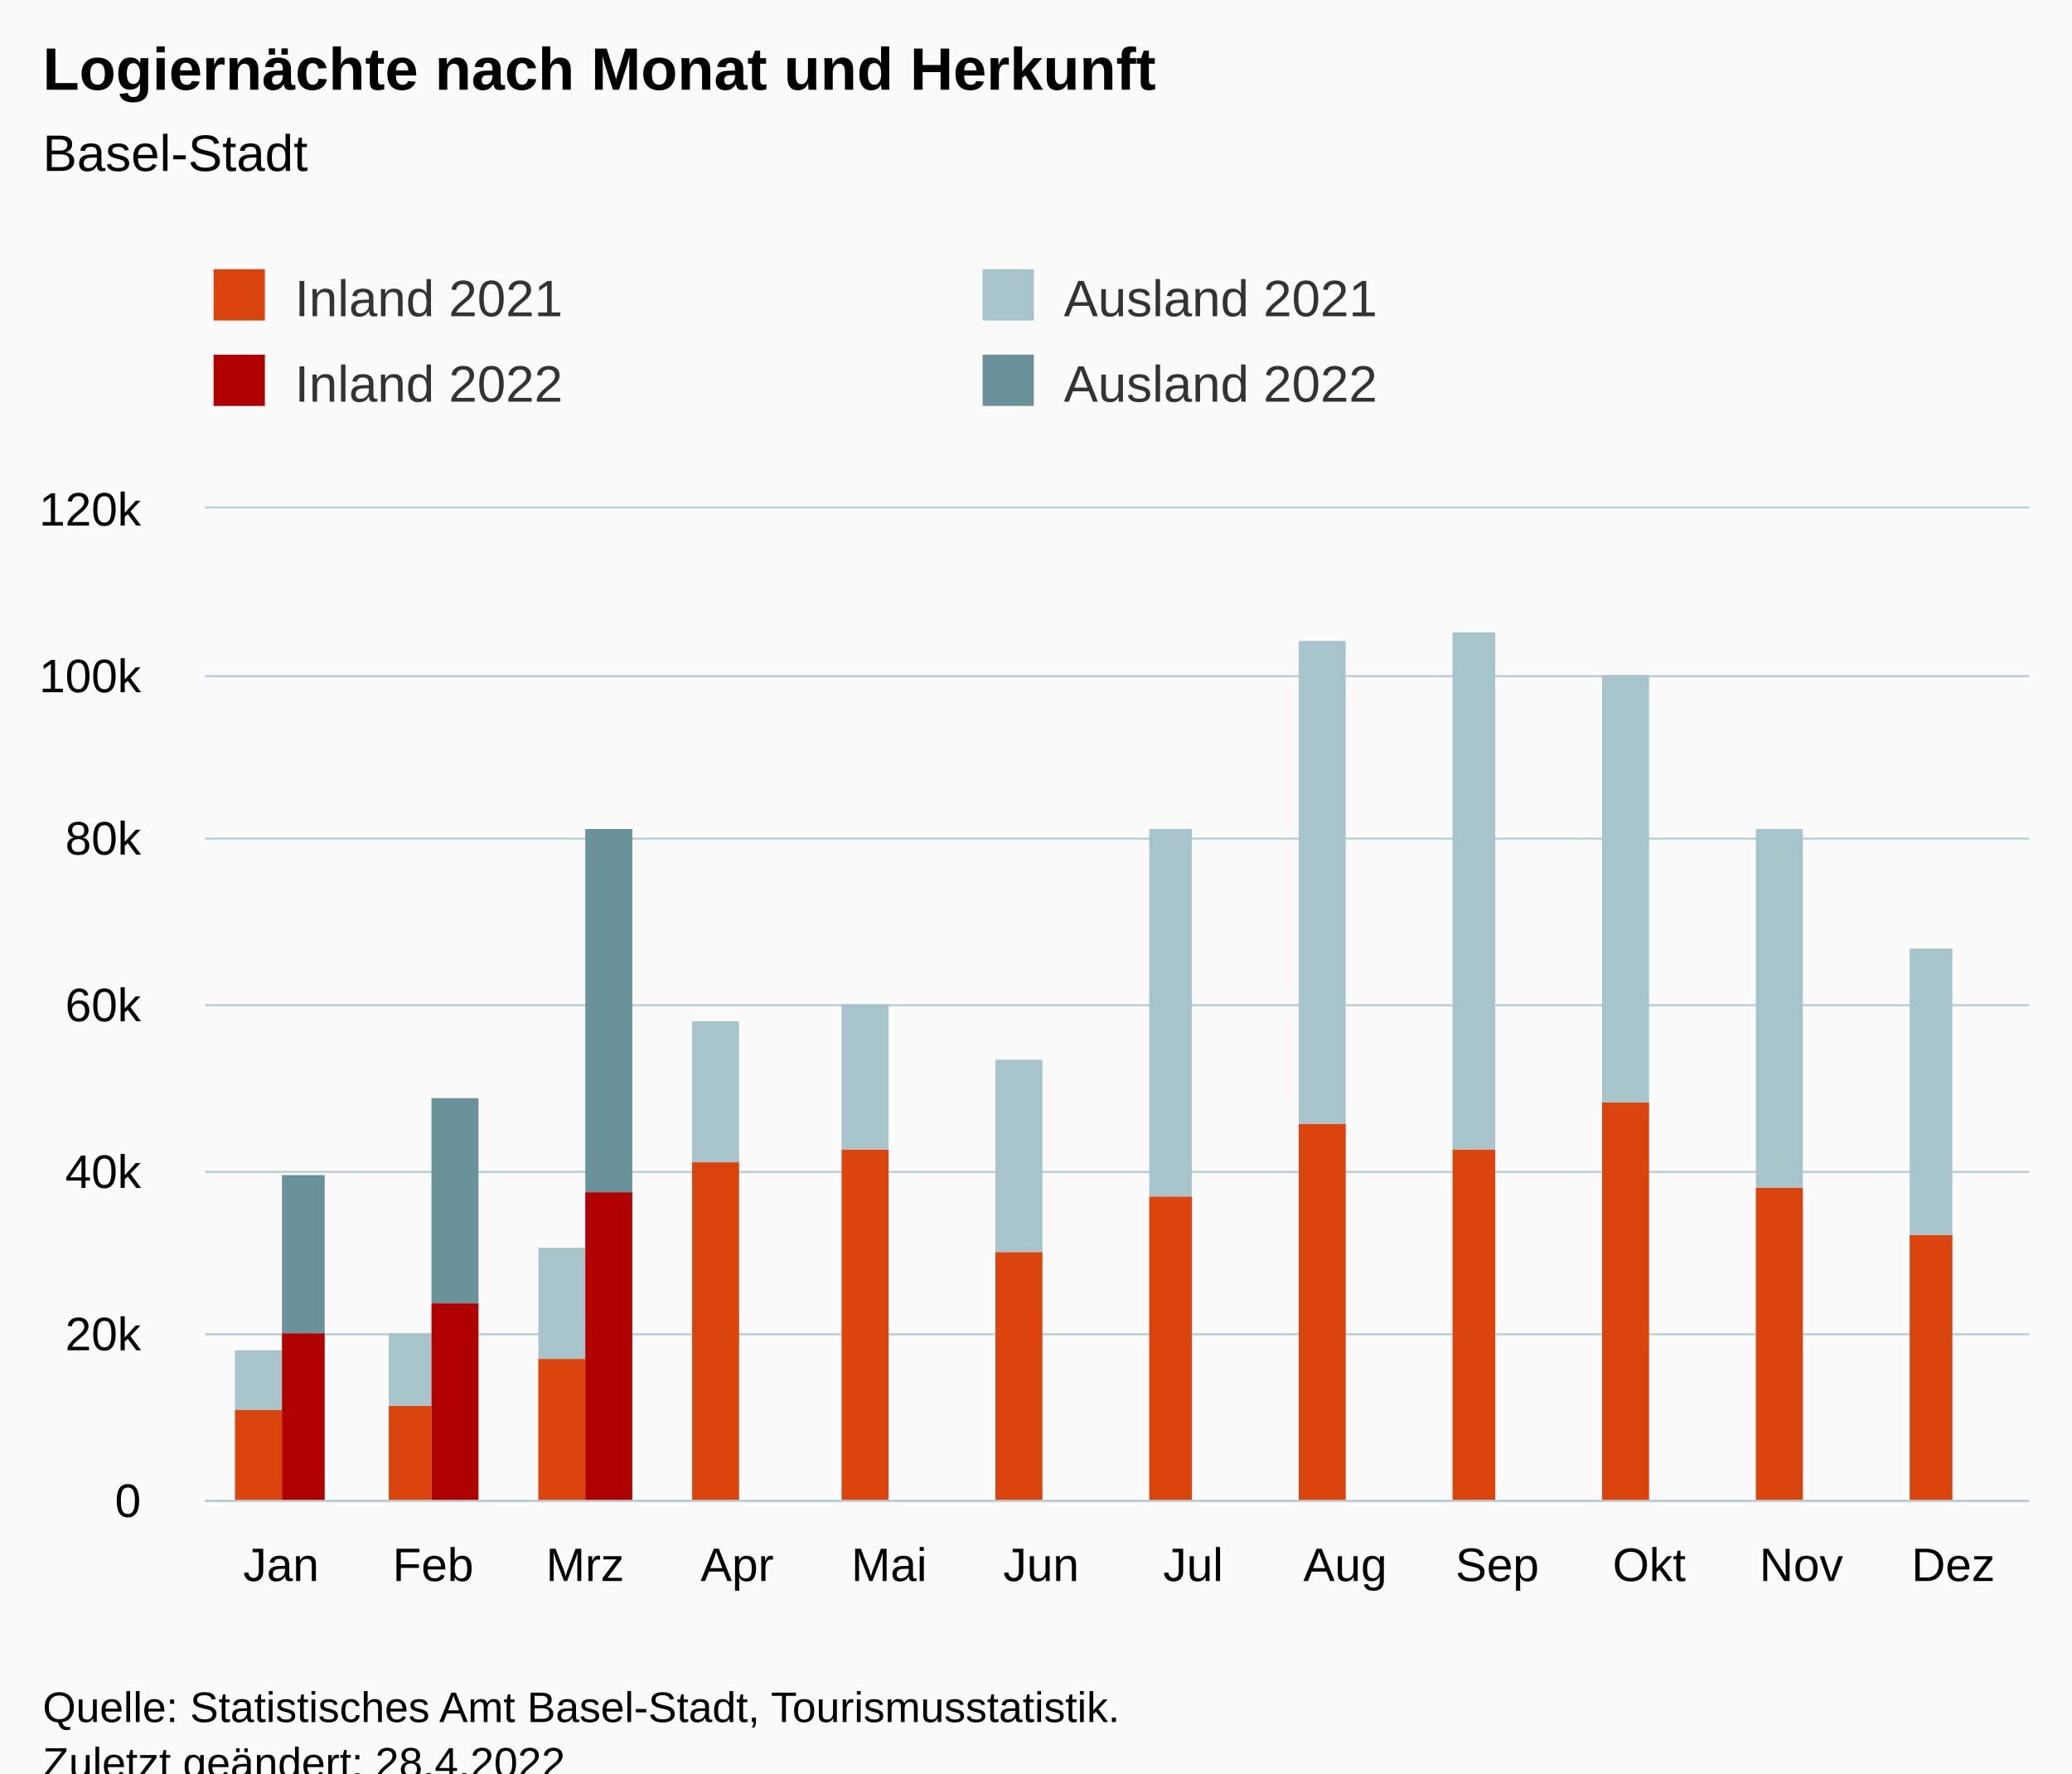
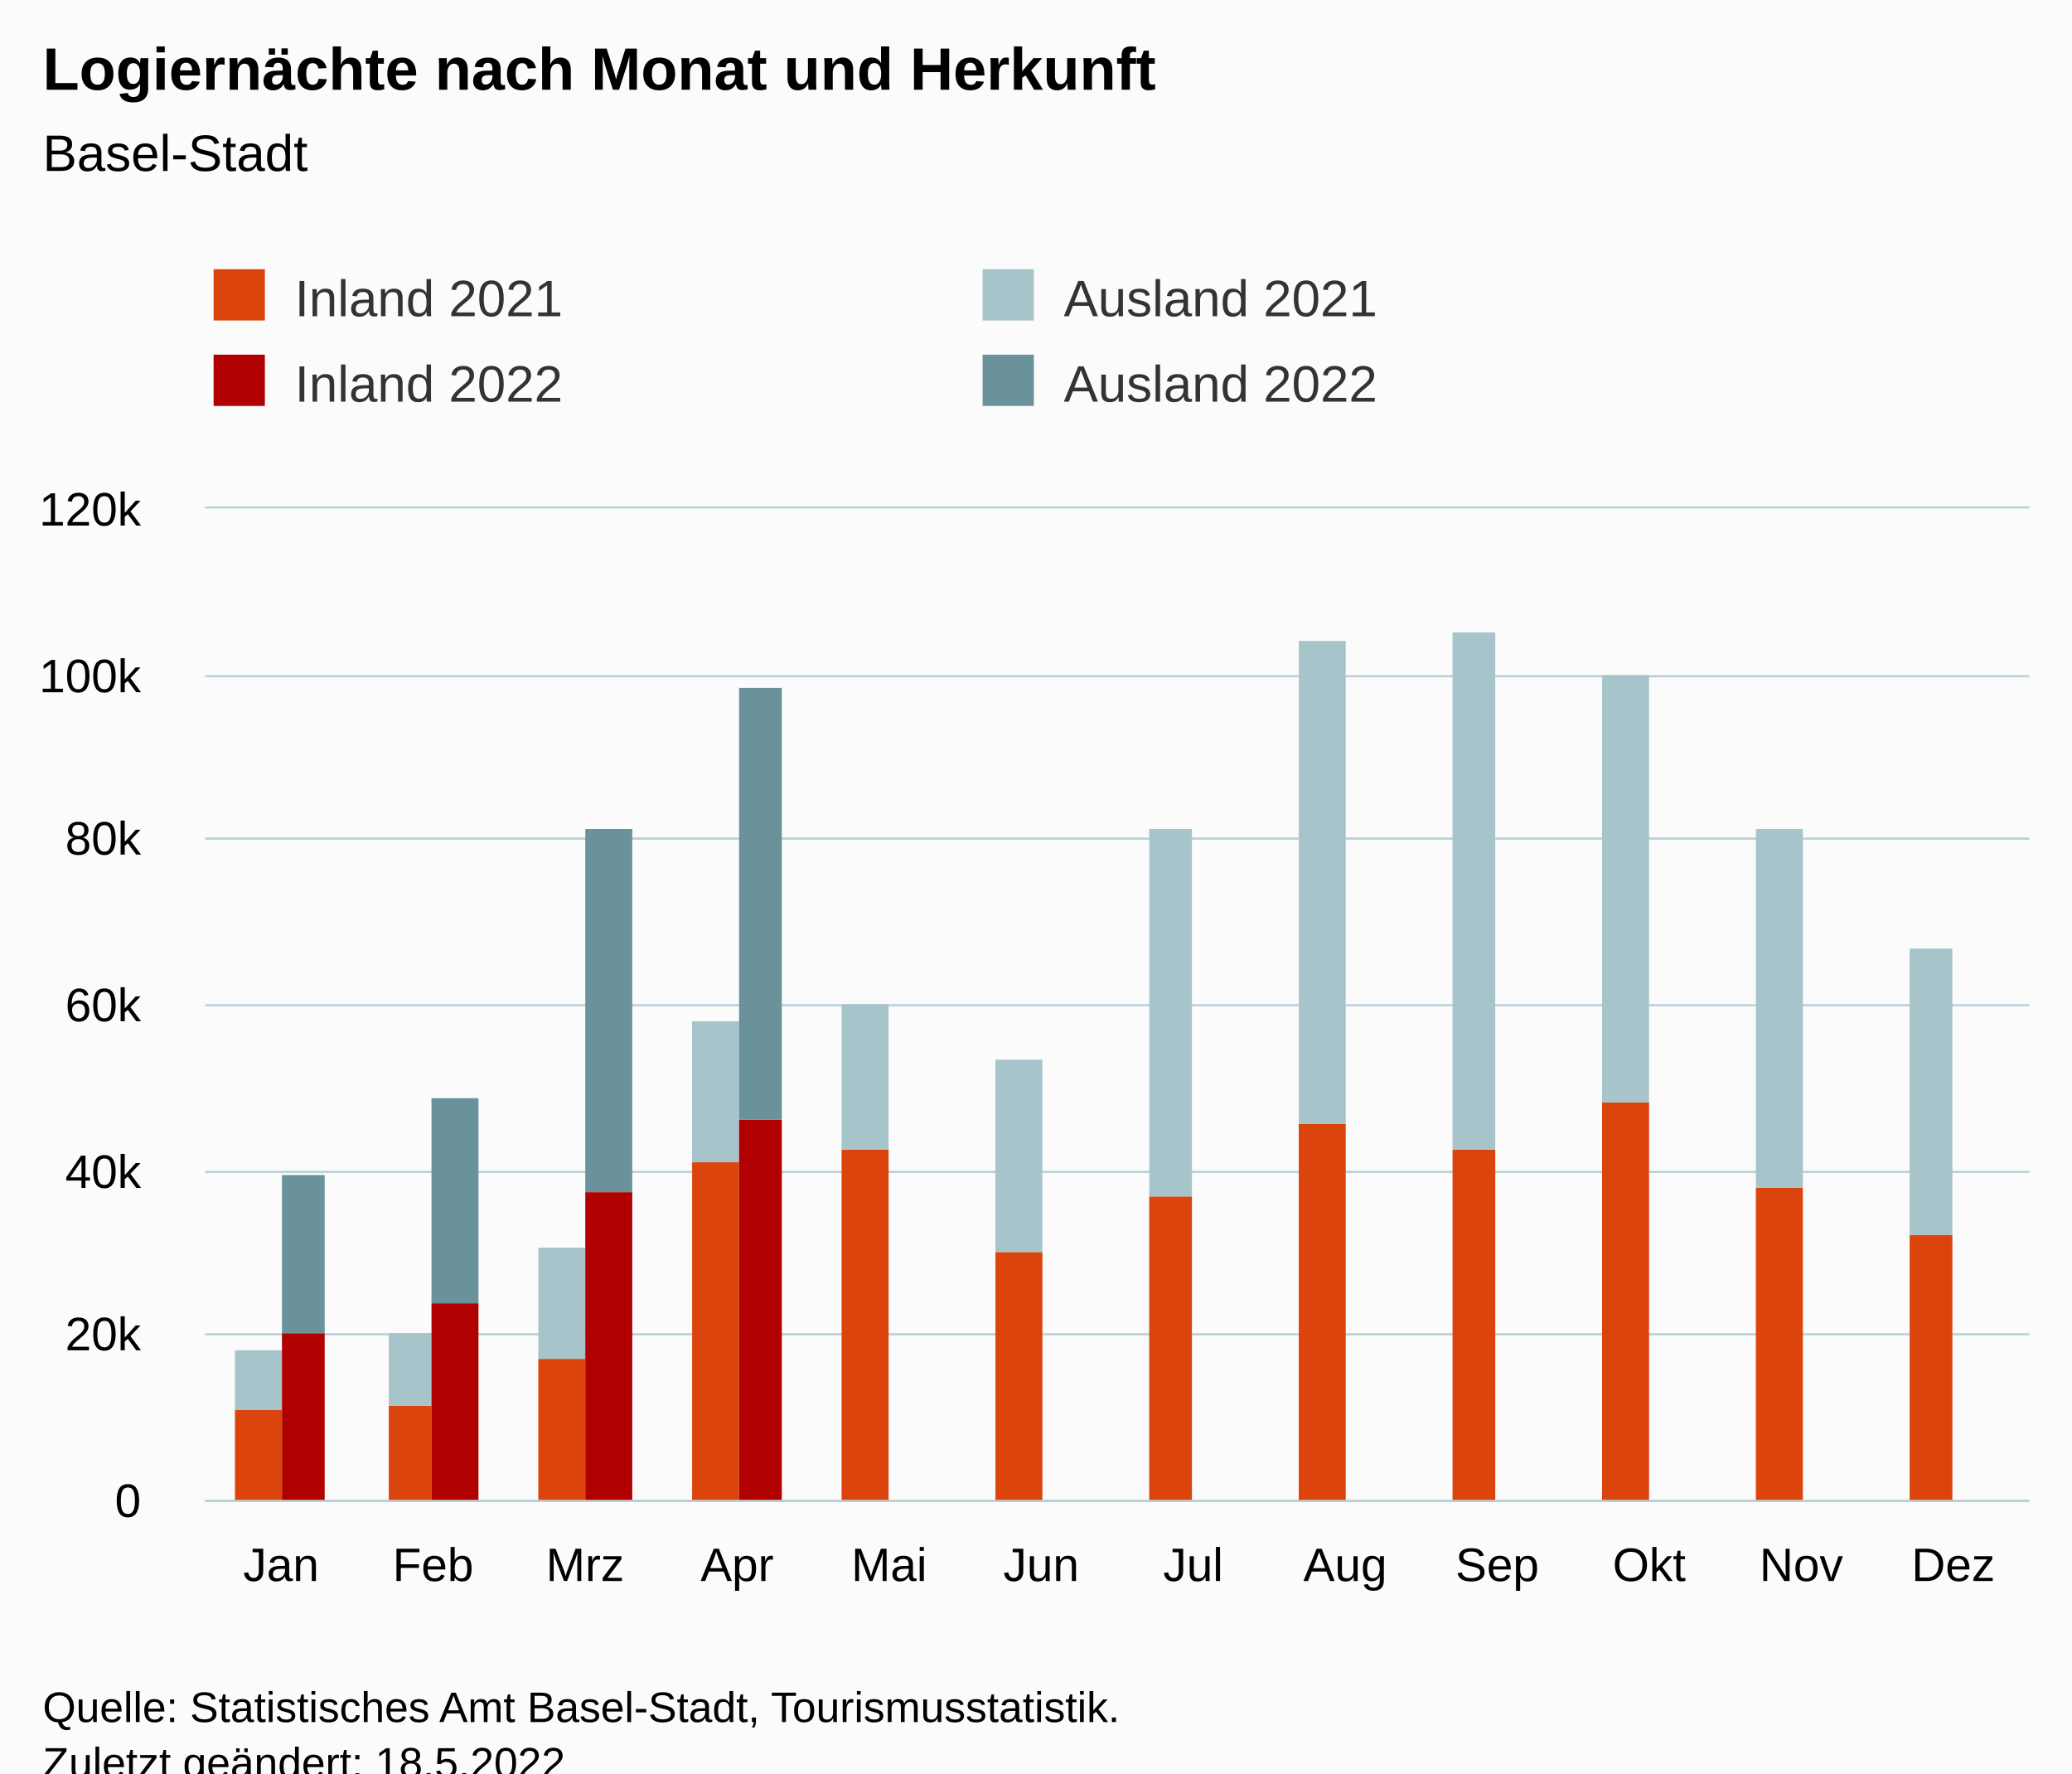
<svg xmlns="http://www.w3.org/2000/svg" version="1.1" class="highcharts-root" style="font-family:Arial;font-size:12px;" viewBox="0 0 485 415">
  <defs>
-     <clipPath id="highcharts-4cazi0w-55-">
+     <clipPath id="highcharts-4e8kgno-55-">
      <rect x="0" y="0" width="427" height="232" fill="none" />
    </clipPath>
-     <clipPath id="highcharts-4cazi0w-68-">
+     <clipPath id="highcharts-4e8kgno-68-">
      <rect x="0" y="0" width="427" height="232" fill="none" />
    </clipPath>
-     <clipPath id="highcharts-4cazi0w-105-">
+     <clipPath id="highcharts-4e8kgno-105-">
      <rect x="48" y="119" width="427" height="232" fill="none" />
    </clipPath>
  </defs>
  <rect fill="#fbfbfb" class="highcharts-background" x="0" y="0" width="485" height="428" rx="0" ry="0" />
  <rect fill="none" class="highcharts-plot-background" x="48" y="119" width="427" height="232" />
  <g class="highcharts-pane-group" data-z-index="0" />
  <g class="highcharts-grid highcharts-xaxis-grid" data-z-index="1">
    <path fill="none" data-z-index="1" class="highcharts-grid-line" d="M 83.5 119 L 83.5 351" opacity="1" />
    <path fill="none" data-z-index="1" class="highcharts-grid-line" d="M 118.5 119 L 118.5 351" opacity="1" />
    <path fill="none" data-z-index="1" class="highcharts-grid-line" d="M 154.5 119 L 154.5 351" opacity="1" />
    <path fill="none" data-z-index="1" class="highcharts-grid-line" d="M 189.5 119 L 189.5 351" opacity="1" />
    <path fill="none" data-z-index="1" class="highcharts-grid-line" d="M 225.5 119 L 225.5 351" opacity="1" />
    <path fill="none" data-z-index="1" class="highcharts-grid-line" d="M 261.5 119 L 261.5 351" opacity="1" />
    <path fill="none" data-z-index="1" class="highcharts-grid-line" d="M 296.5 119 L 296.5 351" opacity="1" />
    <path fill="none" data-z-index="1" class="highcharts-grid-line" d="M 332.5 119 L 332.5 351" opacity="1" />
    <path fill="none" data-z-index="1" class="highcharts-grid-line" d="M 367.5 119 L 367.5 351" opacity="1" />
    <path fill="none" data-z-index="1" class="highcharts-grid-line" d="M 403.5 119 L 403.5 351" opacity="1" />
    <path fill="none" data-z-index="1" class="highcharts-grid-line" d="M 438.5 119 L 438.5 351" opacity="1" />
    <path fill="none" data-z-index="1" class="highcharts-grid-line" d="M 474.5 119 L 474.5 351" opacity="1" />
    <path fill="none" data-z-index="1" class="highcharts-grid-line" d="M 47.5 119 L 47.5 351" opacity="1" />
  </g>
  <g class="highcharts-grid highcharts-yaxis-grid" data-z-index="1">
    <path fill="none" stroke="#B9CFD7" stroke-width="0.5" data-z-index="1" class="highcharts-grid-line" d="M 48 351.25 L 475 351.25" opacity="1" />
    <path fill="none" stroke="#B9CFD7" stroke-width="0.5" data-z-index="1" class="highcharts-grid-line" d="M 48 312.25 L 475 312.25" opacity="1" />
    <path fill="none" stroke="#B9CFD7" stroke-width="0.5" data-z-index="1" class="highcharts-grid-line" d="M 48 274.25 L 475 274.25" opacity="1" />
    <path fill="none" stroke="#B9CFD7" stroke-width="0.5" data-z-index="1" class="highcharts-grid-line" d="M 48 235.25 L 475 235.25" opacity="1" />
    <path fill="none" stroke="#B9CFD7" stroke-width="0.5" data-z-index="1" class="highcharts-grid-line" d="M 48 196.25 L 475 196.25" opacity="1" />
    <path fill="none" stroke="#B9CFD7" stroke-width="0.5" data-z-index="1" class="highcharts-grid-line" d="M 48 158.25 L 475 158.25" opacity="1" />
    <path fill="none" stroke="#B9CFD7" stroke-width="0.5" data-z-index="1" class="highcharts-grid-line" d="M 48 118.75 L 475 118.75" opacity="1" />
  </g>
  <rect fill="none" class="highcharts-plot-border" data-z-index="1" x="48" y="119" width="427" height="232" />
  <g class="highcharts-axis highcharts-xaxis" data-z-index="2">
    <path fill="none" class="highcharts-axis-line" stroke="#B9CFD7" stroke-width="0.5" data-z-index="7" d="M 48 351.25 L 475 351.25" />
  </g>
  <g class="highcharts-axis highcharts-yaxis" data-z-index="2">
    <path fill="none" class="highcharts-axis-line" data-z-index="7" d="M 48 119 L 48 351" />
  </g>
  <g class="highcharts-series-group" data-z-index="3">
-     <g class="highcharts-series highcharts-series-0 highcharts-column-series" data-z-index="0.1" opacity="1" transform="translate(48,119) scale(1 1)" clip-path="url(#highcharts-4cazi0w-68-)">
+     <g class="highcharts-series highcharts-series-0 highcharts-column-series" data-z-index="0.1" opacity="1" transform="translate(48,119) scale(1 1)" clip-path="url(#highcharts-4e8kgno-68-)">
      <rect x="7" y="211" width="11" height="22" fill="rgb(220, 68, 14)" opacity="1" class="highcharts-point" />
      <rect x="43" y="210" width="10" height="23" fill="rgb(220, 68, 14)" opacity="1" class="highcharts-point" />
      <rect x="78" y="199" width="11" height="34" fill="rgb(220, 68, 14)" opacity="1" class="highcharts-point" />
      <rect x="114" y="153" width="11" height="80" fill="rgb(220, 68, 14)" opacity="1" class="highcharts-point" />
      <rect x="149" y="150" width="11" height="83" fill="rgb(220, 68, 14)" opacity="1" class="highcharts-point" />
      <rect x="185" y="174" width="11" height="59" fill="rgb(220, 68, 14)" opacity="1" class="highcharts-point" />
      <rect x="221" y="161" width="10" height="72" fill="rgb(220, 68, 14)" opacity="1" class="highcharts-point" />
      <rect x="256" y="144" width="11" height="89" fill="rgb(220, 68, 14)" opacity="1" class="highcharts-point" />
      <rect x="292" y="150" width="10" height="83" fill="rgb(220, 68, 14)" opacity="1" class="highcharts-point" />
      <rect x="327" y="139" width="11" height="94" fill="rgb(220, 68, 14)" opacity="1" class="highcharts-point" />
      <rect x="363" y="159" width="11" height="74" fill="rgb(220, 68, 14)" opacity="1" class="highcharts-point" />
      <rect x="399" y="170" width="10" height="63" fill="rgb(220, 68, 14)" opacity="1" class="highcharts-point" />
    </g>
    <g class="highcharts-markers highcharts-series-0 highcharts-column-series" data-z-index="0.1" opacity="1" transform="translate(48,119) scale(1 1)" clip-path="none" />
-     <g class="highcharts-series highcharts-series-1 highcharts-column-series" data-z-index="0.1" opacity="1" transform="translate(48,119) scale(1 1)" clip-path="url(#highcharts-4cazi0w-68-)">
+     <g class="highcharts-series highcharts-series-1 highcharts-column-series" data-z-index="0.1" opacity="1" transform="translate(48,119) scale(1 1)" clip-path="url(#highcharts-4e8kgno-68-)">
      <rect x="7" y="197" width="11" height="14" fill="rgb(168, 196, 203)" opacity="1" class="highcharts-point" />
      <rect x="43" y="193" width="10" height="17" fill="rgb(168, 196, 203)" opacity="1" class="highcharts-point" />
      <rect x="78" y="173" width="11" height="26" fill="rgb(168, 196, 203)" opacity="1" class="highcharts-point" />
      <rect x="114" y="120" width="11" height="33" fill="rgb(168, 196, 203)" opacity="1" class="highcharts-point" />
      <rect x="149" y="116" width="11" height="34" fill="rgb(168, 196, 203)" opacity="1" class="highcharts-point" />
      <rect x="185" y="129" width="11" height="45" fill="rgb(168, 196, 203)" opacity="1" class="highcharts-point" />
      <rect x="221" y="75" width="10" height="86" fill="rgb(168, 196, 203)" opacity="1" class="highcharts-point" />
      <rect x="256" y="31" width="11" height="113" fill="rgb(168, 196, 203)" opacity="1" class="highcharts-point" />
      <rect x="292" y="29" width="10" height="121" fill="rgb(168, 196, 203)" opacity="1" class="highcharts-point" />
      <rect x="327" y="39" width="11" height="100" fill="rgb(168, 196, 203)" opacity="1" class="highcharts-point" />
      <rect x="363" y="75" width="11" height="84" fill="rgb(168, 196, 203)" opacity="1" class="highcharts-point" />
      <rect x="399" y="103" width="10" height="67" fill="rgb(168, 196, 203)" opacity="1" class="highcharts-point" />
    </g>
    <g class="highcharts-markers highcharts-series-1 highcharts-column-series" data-z-index="0.1" opacity="1" transform="translate(48,119) scale(1 1)" clip-path="none" />
-     <g class="highcharts-series highcharts-series-2 highcharts-column-series" data-z-index="0.1" opacity="1" transform="translate(48,119) scale(1 1)" clip-path="url(#highcharts-4cazi0w-68-)">
+     <g class="highcharts-series highcharts-series-2 highcharts-column-series" data-z-index="0.1" opacity="1" transform="translate(48,119) scale(1 1)" clip-path="url(#highcharts-4e8kgno-68-)">
      <rect x="18" y="193" width="10" height="40" fill="rgb(176, 0, 0)" opacity="1" class="highcharts-point" />
      <rect x="53" y="186" width="11" height="47" fill="rgb(176, 0, 0)" opacity="1" class="highcharts-point" />
      <rect x="89" y="160" width="11" height="73" fill="rgb(176, 0, 0)" opacity="1" class="highcharts-point" />
-       <rect x="125" y="233" width="10" height="0" fill="rgb(176, 0, 0)" opacity="1" class="highcharts-point highcharts-null-point" />
+       <rect x="125" y="143" width="10" height="90" fill="rgb(176, 0, 0)" opacity="1" class="highcharts-point" />
      <rect x="160" y="233" width="11" height="0" fill="rgb(176, 0, 0)" opacity="1" class="highcharts-point highcharts-null-point" />
      <rect x="196" y="233" width="10" height="0" fill="rgb(176, 0, 0)" opacity="1" class="highcharts-point highcharts-null-point" />
      <rect x="231" y="233" width="11" height="0" fill="rgb(176, 0, 0)" opacity="1" class="highcharts-point highcharts-null-point" />
      <rect x="267" y="233" width="11" height="0" fill="rgb(176, 0, 0)" opacity="1" class="highcharts-point highcharts-null-point" />
      <rect x="302" y="233" width="11" height="0" fill="rgb(176, 0, 0)" opacity="1" class="highcharts-point highcharts-null-point" />
      <rect x="338" y="233" width="11" height="0" fill="rgb(176, 0, 0)" opacity="1" class="highcharts-point highcharts-null-point" />
      <rect x="374" y="233" width="10" height="0" fill="rgb(176, 0, 0)" opacity="1" class="highcharts-point highcharts-null-point" />
      <rect x="409" y="233" width="11" height="0" fill="rgb(176, 0, 0)" opacity="1" class="highcharts-point highcharts-null-point" />
    </g>
    <g class="highcharts-markers highcharts-series-2 highcharts-column-series" data-z-index="0.1" opacity="1" transform="translate(48,119) scale(1 1)" clip-path="none" />
-     <g class="highcharts-series highcharts-series-3 highcharts-column-series" data-z-index="0.1" opacity="1" transform="translate(48,119) scale(1 1)" clip-path="url(#highcharts-4cazi0w-68-)">
+     <g class="highcharts-series highcharts-series-3 highcharts-column-series" data-z-index="0.1" opacity="1" transform="translate(48,119) scale(1 1)" clip-path="url(#highcharts-4e8kgno-68-)">
      <rect x="18" y="156" width="10" height="37" fill="rgb(105, 146, 155)" opacity="1" class="highcharts-point" />
      <rect x="53" y="138" width="11" height="48" fill="rgb(105, 146, 155)" opacity="1" class="highcharts-point" />
      <rect x="89" y="75" width="11" height="85" fill="rgb(105, 146, 155)" opacity="1" class="highcharts-point" />
-       <rect x="125" y="233" width="10" height="0" fill="rgb(105, 146, 155)" opacity="1" class="highcharts-point highcharts-null-point" />
+       <rect x="125" y="42" width="10" height="101" fill="rgb(105, 146, 155)" opacity="1" class="highcharts-point" />
      <rect x="160" y="233" width="11" height="0" fill="rgb(105, 146, 155)" opacity="1" class="highcharts-point highcharts-null-point" />
      <rect x="196" y="233" width="10" height="0" fill="rgb(105, 146, 155)" opacity="1" class="highcharts-point highcharts-null-point" />
      <rect x="231" y="233" width="11" height="0" fill="rgb(105, 146, 155)" opacity="1" class="highcharts-point highcharts-null-point" />
      <rect x="267" y="233" width="11" height="0" fill="rgb(105, 146, 155)" opacity="1" class="highcharts-point highcharts-null-point" />
      <rect x="302" y="233" width="11" height="0" fill="rgb(105, 146, 155)" opacity="1" class="highcharts-point highcharts-null-point" />
      <rect x="338" y="233" width="11" height="0" fill="rgb(105, 146, 155)" opacity="1" class="highcharts-point highcharts-null-point" />
      <rect x="374" y="233" width="10" height="0" fill="rgb(105, 146, 155)" opacity="1" class="highcharts-point highcharts-null-point" />
      <rect x="409" y="233" width="11" height="0" fill="rgb(105, 146, 155)" opacity="1" class="highcharts-point highcharts-null-point" />
    </g>
    <g class="highcharts-markers highcharts-series-3 highcharts-column-series" data-z-index="0.1" opacity="1" transform="translate(48,119) scale(1 1)" clip-path="none" />
  </g>
  <text x="10" text-anchor="start" class="highcharts-title" data-z-index="4" style="color:#000000;font-size:14px;font-weight:bold;fill:#000000;" y="21">
    <tspan>Logiernächte nach Monat und Herkunft</tspan>
  </text>
  <text x="10" text-anchor="start" class="highcharts-subtitle" data-z-index="4" style="color:#000000;font-size:12px;font-weight:normal;fill:#000000;" y="40">
    <tspan>Basel-Stadt</tspan>
  </text>
  <text x="10" text-anchor="start" class="highcharts-caption" data-z-index="4" style="color:#666666;fill:#666666;" y="385" />
  <g class="highcharts-legend" data-z-index="7" transform="translate(40,56)">
    <rect fill="none" class="highcharts-legend-box" rx="0" ry="0" x="0" y="0" width="356" height="51" visibility="visible" />
    <g data-z-index="1">
      <g>
        <g class="highcharts-legend-item highcharts-column-series highcharts-color-undefined highcharts-series-0" data-z-index="1" transform="translate(8,3)">
          <text x="21" style="color:#333333;cursor:pointer;font-size:12px;font-weight:normal;fill:#333333;" text-anchor="start" data-z-index="2" y="15">
            <tspan>Inland 2021</tspan>
          </text>
          <rect x="2" y="4" width="12" height="12" fill="rgb(220, 68, 14)" class="highcharts-point" data-z-index="3" />
        </g>
        <g class="highcharts-legend-item highcharts-column-series highcharts-color-undefined highcharts-series-1" data-z-index="1" transform="translate(188,3)">
          <text x="21" y="15" style="color:#333333;cursor:pointer;font-size:12px;font-weight:normal;fill:#333333;" text-anchor="start" data-z-index="2">
            <tspan>Ausland 2021</tspan>
          </text>
          <rect x="2" y="4" width="12" height="12" fill="rgb(168, 196, 203)" class="highcharts-point" data-z-index="3" />
        </g>
        <g class="highcharts-legend-item highcharts-column-series highcharts-color-undefined highcharts-series-2" data-z-index="1" transform="translate(8,23)">
          <text x="21" y="15" style="color:#333333;cursor:pointer;font-size:12px;font-weight:normal;fill:#333333;" text-anchor="start" data-z-index="2">
            <tspan>Inland 2022</tspan>
          </text>
          <rect x="2" y="4" width="12" height="12" fill="rgb(176, 0, 0)" class="highcharts-point" data-z-index="3" />
        </g>
        <g class="highcharts-legend-item highcharts-column-series highcharts-color-undefined highcharts-series-3" data-z-index="1" transform="translate(188,23)">
          <text x="21" y="15" style="color:#333333;cursor:pointer;font-size:12px;font-weight:normal;fill:#333333;" text-anchor="start" data-z-index="2">
            <tspan>Ausland 2022</tspan>
          </text>
          <rect x="2" y="4" width="12" height="12" fill="rgb(105, 146, 155)" class="highcharts-point" data-z-index="3" />
        </g>
      </g>
    </g>
  </g>
  <g class="highcharts-axis-labels highcharts-xaxis-labels" data-z-index="7">
    <text x="65.792" style="color:#000000;cursor:default;font-size:11px;fill:#000000;" text-anchor="middle" transform="translate(0,0)" y="370" opacity="1">Jan</text>
    <text x="101.375" style="color:#000000;cursor:default;font-size:11px;fill:#000000;" text-anchor="middle" transform="translate(0,0)" y="370" opacity="1">Feb</text>
    <text x="136.958" style="color:#000000;cursor:default;font-size:11px;fill:#000000;" text-anchor="middle" transform="translate(0,0)" y="370" opacity="1">Mrz</text>
    <text x="172.542" style="color:#000000;cursor:default;font-size:11px;fill:#000000;" text-anchor="middle" transform="translate(0,0)" y="370" opacity="1">Apr</text>
    <text x="208.125" style="color:#000000;cursor:default;font-size:11px;fill:#000000;" text-anchor="middle" transform="translate(0,0)" y="370" opacity="1">Mai</text>
    <text x="243.708" style="color:#000000;cursor:default;font-size:11px;fill:#000000;" text-anchor="middle" transform="translate(0,0)" y="370" opacity="1">Jun</text>
    <text x="279.292" style="color:#000000;cursor:default;font-size:11px;fill:#000000;" text-anchor="middle" transform="translate(0,0)" y="370" opacity="1">Jul</text>
    <text x="314.875" style="color:#000000;cursor:default;font-size:11px;fill:#000000;" text-anchor="middle" transform="translate(0,0)" y="370" opacity="1">Aug</text>
    <text x="350.458" style="color:#000000;cursor:default;font-size:11px;fill:#000000;" text-anchor="middle" transform="translate(0,0)" y="370" opacity="1">Sep</text>
    <text x="386.042" style="color:#000000;cursor:default;font-size:11px;fill:#000000;" text-anchor="middle" transform="translate(0,0)" y="370" opacity="1">Okt</text>
    <text x="421.625" style="color:#000000;cursor:default;font-size:11px;fill:#000000;" text-anchor="middle" transform="translate(0,0)" y="370" opacity="1">Nov</text>
    <text x="457.208" style="color:#000000;cursor:default;font-size:11px;fill:#000000;" text-anchor="middle" transform="translate(0,0)" y="370" opacity="1">Dez</text>
  </g>
  <g class="highcharts-axis-labels highcharts-yaxis-labels" data-z-index="7">
    <text x="33" style="color:#000000;cursor:default;font-size:11px;fill:#000000;" text-anchor="end" transform="translate(0,0)" y="355" opacity="1">0</text>
    <text x="33" style="color:#000000;cursor:default;font-size:11px;fill:#000000;" text-anchor="end" transform="translate(0,0)" y="316" opacity="1">20k</text>
    <text x="33" style="color:#000000;cursor:default;font-size:11px;fill:#000000;" text-anchor="end" transform="translate(0,0)" y="278" opacity="1">40k</text>
    <text x="33" style="color:#000000;cursor:default;font-size:11px;fill:#000000;" text-anchor="end" transform="translate(0,0)" y="239" opacity="1">60k</text>
    <text x="33" style="color:#000000;cursor:default;font-size:11px;fill:#000000;" text-anchor="end" transform="translate(0,0)" y="200" opacity="1">80k</text>
    <text x="33" style="color:#000000;cursor:default;font-size:11px;fill:#000000;" text-anchor="end" transform="translate(0,0)" y="162" opacity="1">100k</text>
    <text x="33" style="color:#000000;cursor:default;font-size:11px;fill:#000000;" text-anchor="end" transform="translate(0,0)" y="123" opacity="1">120k</text>
  </g>
  <text x="10" class="highcharts-credits" text-anchor="start" data-z-index="8" style="cursor:default;color:#000000;font-size:10px;fill:#000000;" y="403">
    <tspan>Quelle: Statistisches Amt Basel-Stadt, Tourismusstatistik.</tspan>
-     <tspan x="10" dy="13">Zuletzt geändert: 28.4.2022</tspan>
+     <tspan x="10" dy="13">Zuletzt geändert: 18.5.2022</tspan>
  </text>
-   <g class="highcharts-control-points" data-z-index="99" clip-path="url(#highcharts-4cazi0w-105-)" />
+   <g class="highcharts-control-points" data-z-index="99" clip-path="url(#highcharts-4e8kgno-105-)" />
</svg>
